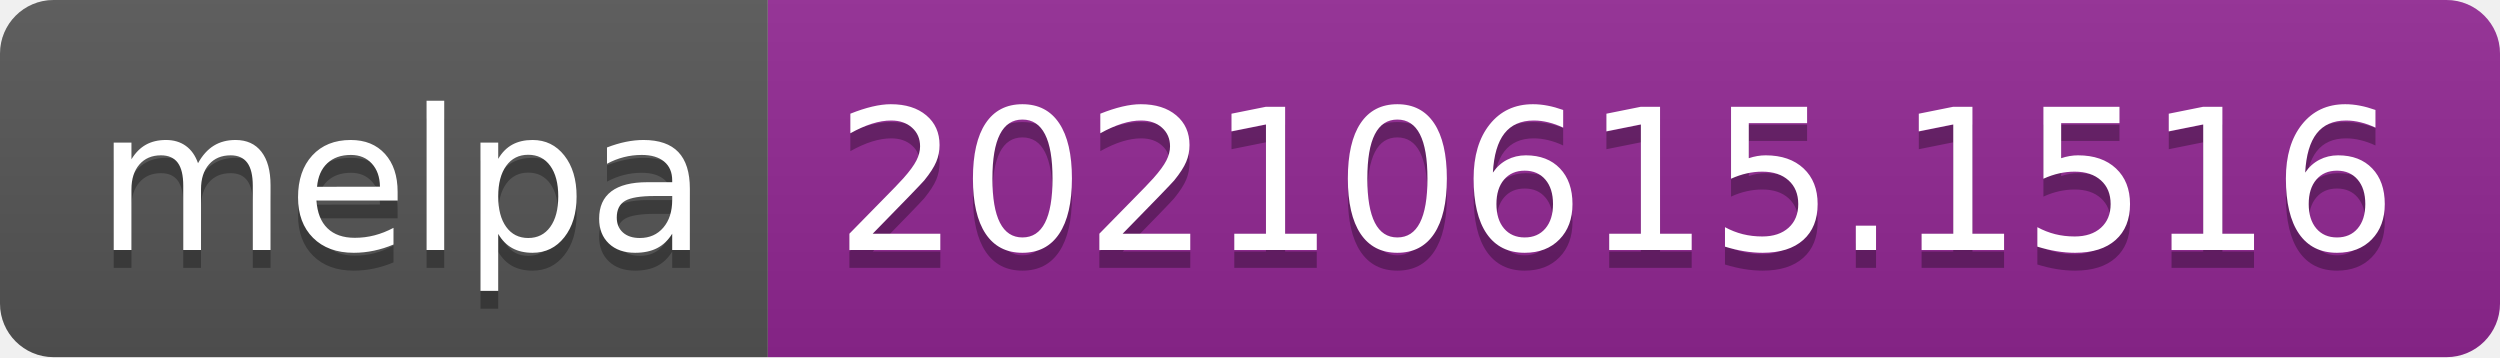
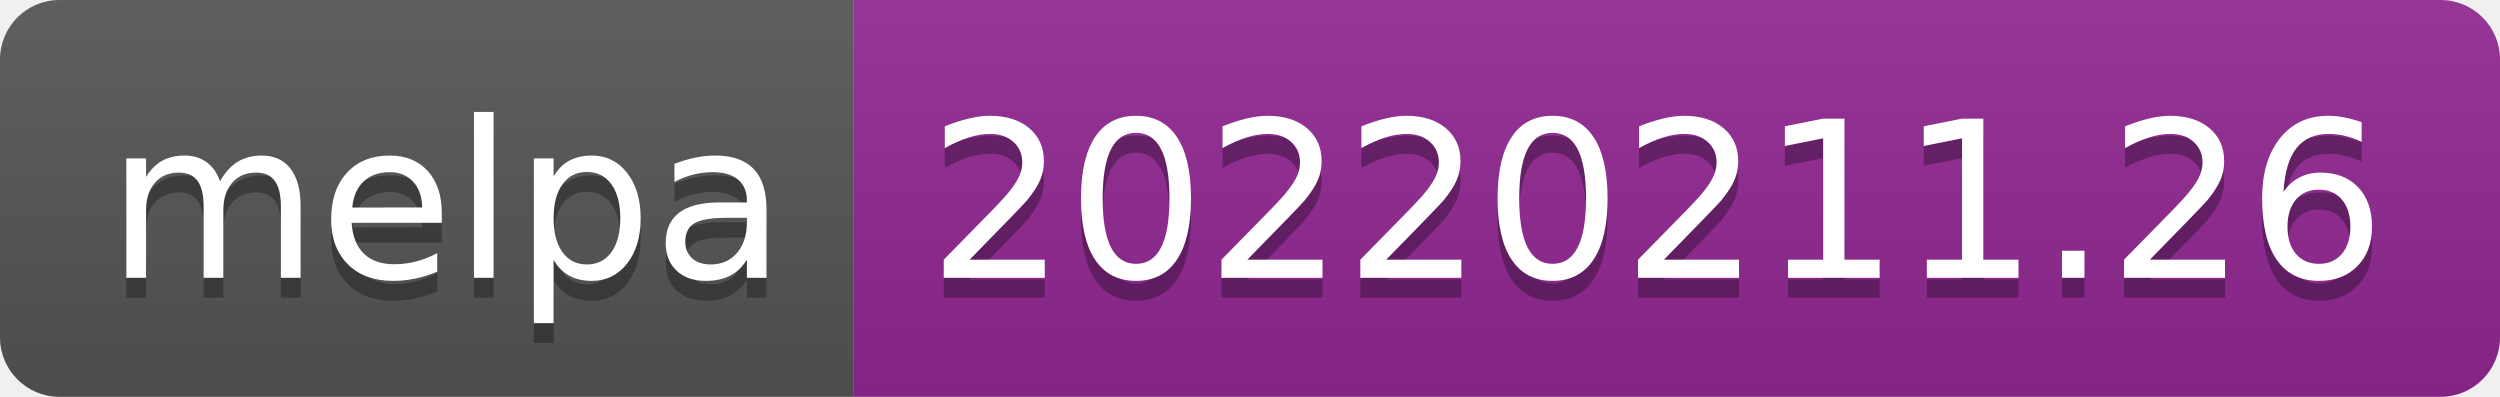
- <svg xmlns="http://www.w3.org/2000/svg" width="140" height="20" role="img" aria-label="melpa: 20210615.1516">
+ <svg xmlns="http://www.w3.org/2000/svg" width="126" height="20" role="img" aria-label="melpa: 20220211.26">
  <linearGradient id="s" x2="0" y2="100%">
    <stop offset="0" stop-color="#bbb" stop-opacity=".1" />
    <stop offset="1" stop-opacity=".1" />
  </linearGradient>
  <clipPath id="r">
-     <rect width="140" height="20" rx="3" fill="#fff" />
+     <rect width="126" height="20" rx="3" fill="#fff" />
  </clipPath>
  <g clip-path="url(#r)">
    <rect width="43" height="20" fill="#555" />
-     <rect x="43" width="97" height="20" fill="#922793" />
-     <rect width="140" height="20" fill="url(#s)" />
+     <rect x="43" width="83" height="20" fill="#922793" />
+     <rect width="126" height="20" fill="url(#s)" />
  </g>
  <g fill="#fff" text-anchor="middle" font-family="Verdana,Geneva,DejaVu Sans,sans-serif" text-rendering="geometricPrecision" font-size="110">
    <text aria-hidden="true" x="225" y="150" fill="#010101" fill-opacity=".3" transform="scale(.1)" textLength="330">melpa</text>
    <text x="225" y="140" transform="scale(.1)" fill="#fff" textLength="330">melpa</text>
-     <text aria-hidden="true" x="905" y="150" fill="#010101" fill-opacity=".3" transform="scale(.1)" textLength="870">20210615.1516</text>
-     <text x="905" y="140" transform="scale(.1)" fill="#fff" textLength="870">20210615.1516</text>
+     <text aria-hidden="true" x="835" y="150" fill="#010101" fill-opacity=".3" transform="scale(.1)" textLength="730">20220211.26</text>
+     <text x="835" y="140" transform="scale(.1)" fill="#fff" textLength="730">20220211.26</text>
  </g>
</svg>
